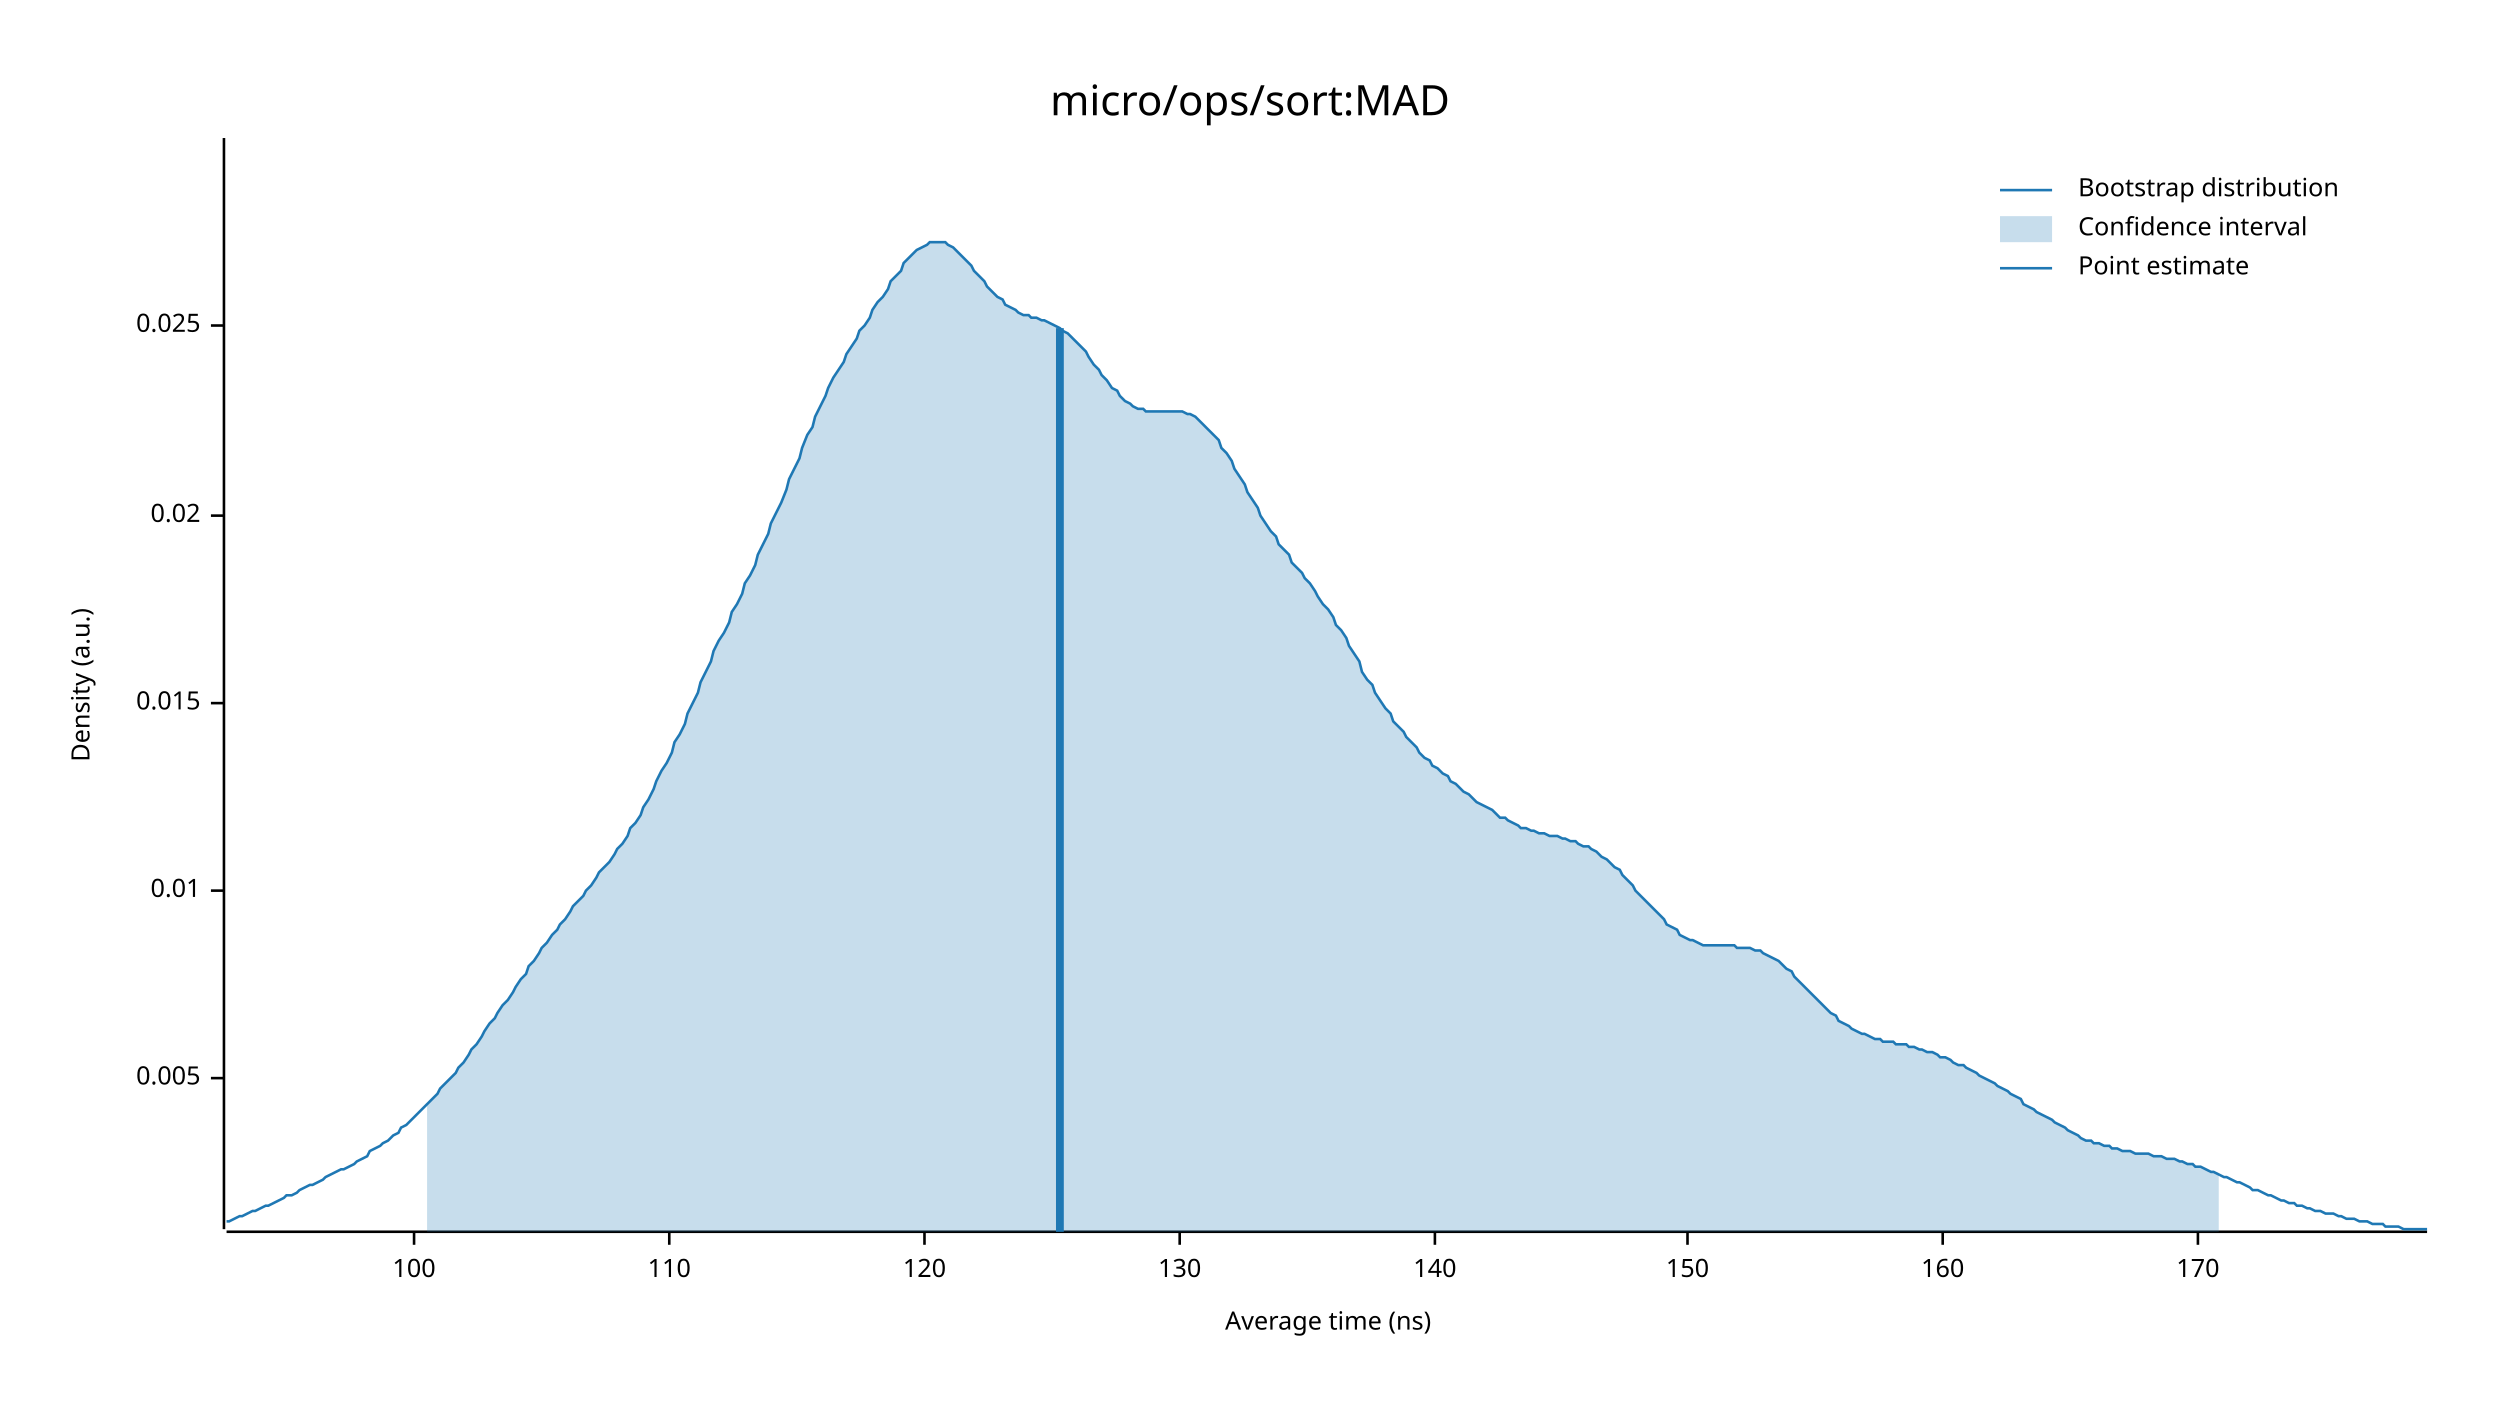
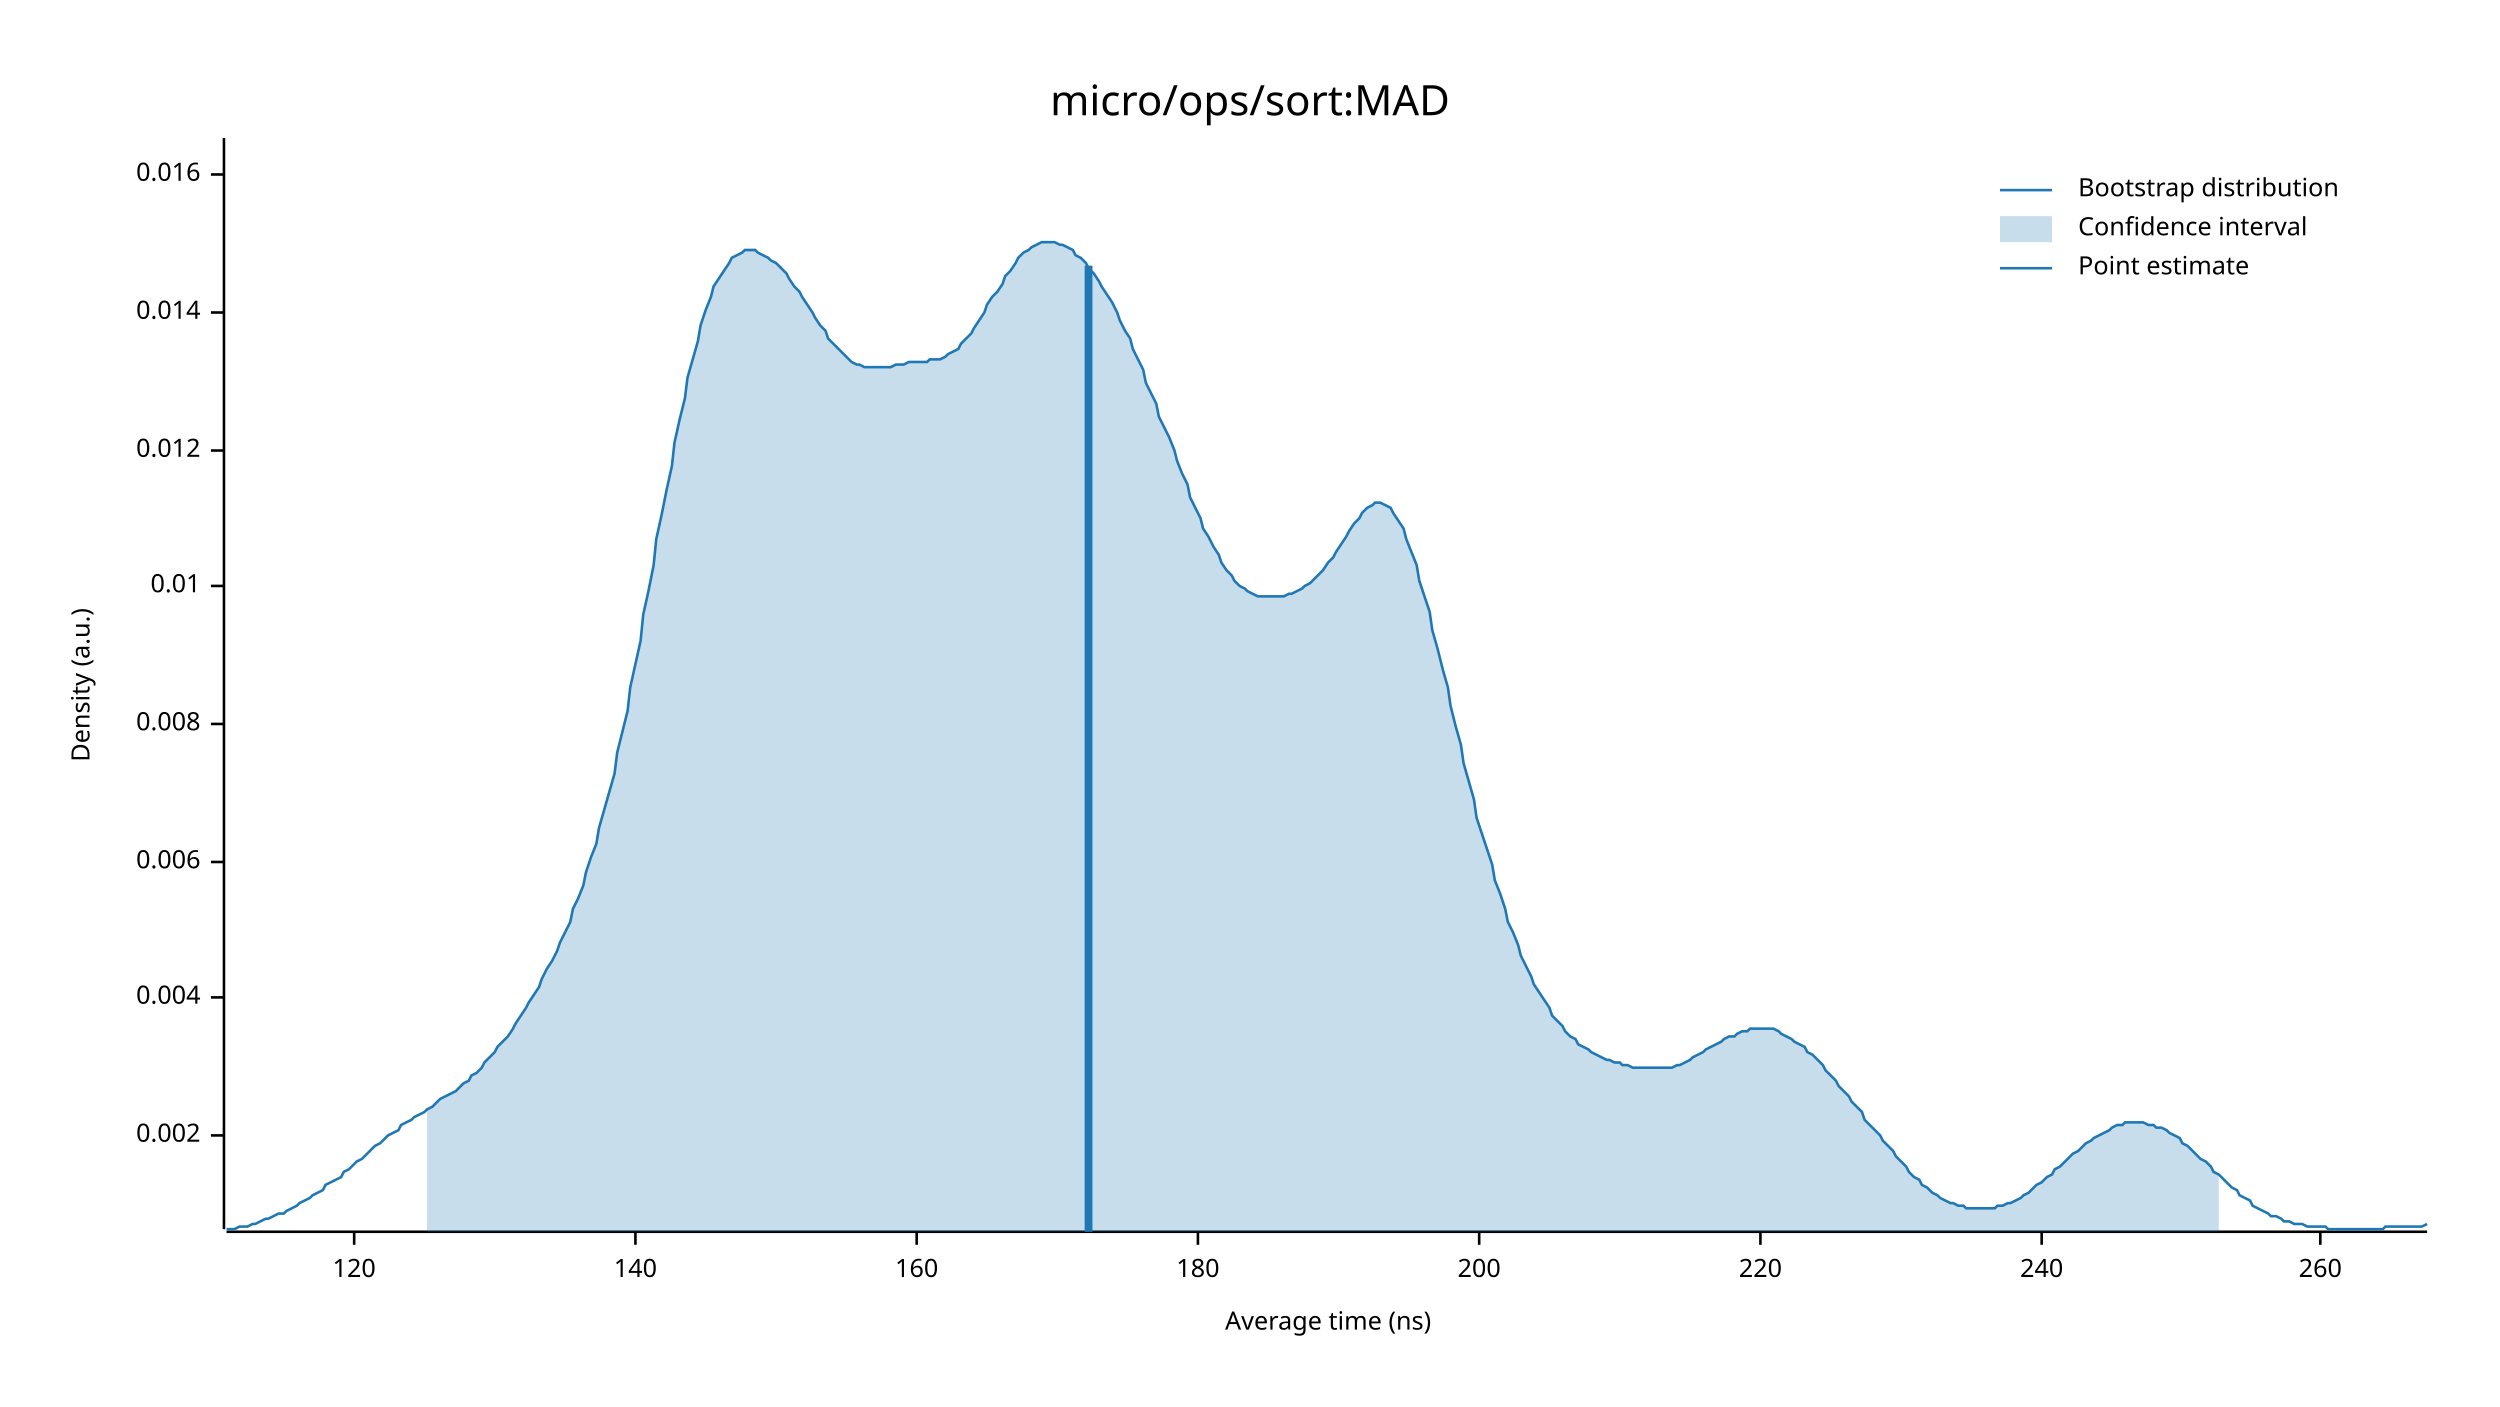
<svg xmlns="http://www.w3.org/2000/svg" width="960" height="540" viewBox="0 0 960 540">
  <text x="480" y="32" dy="0.76em" text-anchor="middle" font-family="sans-serif" font-size="16.129" opacity="1" fill="#000000">
micro/ops/sort:MAD
</text>
  <text x="27" y="263" dy="0.76em" text-anchor="middle" font-family="sans-serif" font-size="9.677" opacity="1" fill="#000000" transform="rotate(270, 27, 263)">
Density (a.u.)
</text>
  <text x="510" y="513" dy="-0.5ex" text-anchor="middle" font-family="sans-serif" font-size="9.677" opacity="1" fill="#000000">
Average time (ns)
</text>
  <polyline fill="none" opacity="1" stroke="#000000" stroke-width="1" points="86,53 86,472 " />
-   <text x="77" y="414" dy="0.5ex" text-anchor="end" font-family="sans-serif" font-size="9.677" opacity="1" fill="#000000">
- 0.005
+   <text x="77" y="436" dy="0.5ex" text-anchor="end" font-family="sans-serif" font-size="9.677" opacity="1" fill="#000000">
+ 0.002
</text>
-   <polyline fill="none" opacity="1" stroke="#000000" stroke-width="1" points="81,414 86,414 " />
-   <text x="77" y="342" dy="0.5ex" text-anchor="end" font-family="sans-serif" font-size="9.677" opacity="1" fill="#000000">
+   <polyline fill="none" opacity="1" stroke="#000000" stroke-width="1" points="81,436 86,436 " />
+   <text x="77" y="383" dy="0.5ex" text-anchor="end" font-family="sans-serif" font-size="9.677" opacity="1" fill="#000000">
+ 0.004
+ </text>
+   <polyline fill="none" opacity="1" stroke="#000000" stroke-width="1" points="81,383 86,383 " />
+   <text x="77" y="331" dy="0.5ex" text-anchor="end" font-family="sans-serif" font-size="9.677" opacity="1" fill="#000000">
+ 0.006
+ </text>
+   <polyline fill="none" opacity="1" stroke="#000000" stroke-width="1" points="81,331 86,331 " />
+   <text x="77" y="278" dy="0.5ex" text-anchor="end" font-family="sans-serif" font-size="9.677" opacity="1" fill="#000000">
+ 0.008
+ </text>
+   <polyline fill="none" opacity="1" stroke="#000000" stroke-width="1" points="81,278 86,278 " />
+   <text x="77" y="225" dy="0.5ex" text-anchor="end" font-family="sans-serif" font-size="9.677" opacity="1" fill="#000000">
0.01
</text>
-   <polyline fill="none" opacity="1" stroke="#000000" stroke-width="1" points="81,342 86,342 " />
-   <text x="77" y="270" dy="0.5ex" text-anchor="end" font-family="sans-serif" font-size="9.677" opacity="1" fill="#000000">
- 0.015
+   <polyline fill="none" opacity="1" stroke="#000000" stroke-width="1" points="81,225 86,225 " />
+   <text x="77" y="173" dy="0.5ex" text-anchor="end" font-family="sans-serif" font-size="9.677" opacity="1" fill="#000000">
+ 0.012
</text>
-   <polyline fill="none" opacity="1" stroke="#000000" stroke-width="1" points="81,270 86,270 " />
-   <text x="77" y="198" dy="0.5ex" text-anchor="end" font-family="sans-serif" font-size="9.677" opacity="1" fill="#000000">
- 0.02
+   <polyline fill="none" opacity="1" stroke="#000000" stroke-width="1" points="81,173 86,173 " />
+   <text x="77" y="120" dy="0.5ex" text-anchor="end" font-family="sans-serif" font-size="9.677" opacity="1" fill="#000000">
+ 0.014
</text>
-   <polyline fill="none" opacity="1" stroke="#000000" stroke-width="1" points="81,198 86,198 " />
-   <text x="77" y="125" dy="0.5ex" text-anchor="end" font-family="sans-serif" font-size="9.677" opacity="1" fill="#000000">
- 0.025
+   <polyline fill="none" opacity="1" stroke="#000000" stroke-width="1" points="81,120 86,120 " />
+   <text x="77" y="67" dy="0.5ex" text-anchor="end" font-family="sans-serif" font-size="9.677" opacity="1" fill="#000000">
+ 0.016
</text>
-   <polyline fill="none" opacity="1" stroke="#000000" stroke-width="1" points="81,125 86,125 " />
+   <polyline fill="none" opacity="1" stroke="#000000" stroke-width="1" points="81,67 86,67 " />
  <polyline fill="none" opacity="1" stroke="#000000" stroke-width="1" points="87,473 932,473 " />
-   <text x="159" y="483" dy="0.76em" text-anchor="middle" font-family="sans-serif" font-size="9.677" opacity="1" fill="#000000">
- 100
- </text>
-   <polyline fill="none" opacity="1" stroke="#000000" stroke-width="1" points="159,473 159,478 " />
-   <text x="257" y="483" dy="0.76em" text-anchor="middle" font-family="sans-serif" font-size="9.677" opacity="1" fill="#000000">
- 110
- </text>
-   <polyline fill="none" opacity="1" stroke="#000000" stroke-width="1" points="257,473 257,478 " />
-   <text x="355" y="483" dy="0.76em" text-anchor="middle" font-family="sans-serif" font-size="9.677" opacity="1" fill="#000000">
+   <text x="136" y="483" dy="0.76em" text-anchor="middle" font-family="sans-serif" font-size="9.677" opacity="1" fill="#000000">
120
</text>
-   <polyline fill="none" opacity="1" stroke="#000000" stroke-width="1" points="355,473 355,478 " />
-   <text x="453" y="483" dy="0.76em" text-anchor="middle" font-family="sans-serif" font-size="9.677" opacity="1" fill="#000000">
- 130
- </text>
-   <polyline fill="none" opacity="1" stroke="#000000" stroke-width="1" points="453,473 453,478 " />
-   <text x="551" y="483" dy="0.76em" text-anchor="middle" font-family="sans-serif" font-size="9.677" opacity="1" fill="#000000">
+   <polyline fill="none" opacity="1" stroke="#000000" stroke-width="1" points="136,473 136,478 " />
+   <text x="244" y="483" dy="0.76em" text-anchor="middle" font-family="sans-serif" font-size="9.677" opacity="1" fill="#000000">
140
</text>
-   <polyline fill="none" opacity="1" stroke="#000000" stroke-width="1" points="551,473 551,478 " />
-   <text x="648" y="483" dy="0.76em" text-anchor="middle" font-family="sans-serif" font-size="9.677" opacity="1" fill="#000000">
- 150
- </text>
-   <polyline fill="none" opacity="1" stroke="#000000" stroke-width="1" points="648,473 648,478 " />
-   <text x="746" y="483" dy="0.76em" text-anchor="middle" font-family="sans-serif" font-size="9.677" opacity="1" fill="#000000">
+   <polyline fill="none" opacity="1" stroke="#000000" stroke-width="1" points="244,473 244,478 " />
+   <text x="352" y="483" dy="0.76em" text-anchor="middle" font-family="sans-serif" font-size="9.677" opacity="1" fill="#000000">
160
</text>
-   <polyline fill="none" opacity="1" stroke="#000000" stroke-width="1" points="746,473 746,478 " />
-   <text x="844" y="483" dy="0.76em" text-anchor="middle" font-family="sans-serif" font-size="9.677" opacity="1" fill="#000000">
- 170
+   <polyline fill="none" opacity="1" stroke="#000000" stroke-width="1" points="352,473 352,478 " />
+   <text x="460" y="483" dy="0.76em" text-anchor="middle" font-family="sans-serif" font-size="9.677" opacity="1" fill="#000000">
+ 180
</text>
-   <polyline fill="none" opacity="1" stroke="#000000" stroke-width="1" points="844,473 844,478 " />
-   <polyline fill="none" opacity="1" stroke="#1F78B4" stroke-width="1" points="87,469 88,469 90,468 92,467 93,467 95,466 97,465 98,465 100,464 102,463 103,463 105,462 107,461 109,460 110,459 112,459 114,458 115,457 117,456 119,455 120,455 122,454 124,453 125,452 127,451 129,450 131,449 132,449 134,448 136,447 137,446 139,445 141,444 142,442 144,441 146,440 147,439 149,438 151,436 153,435 154,433 156,432 158,430 159,429 161,427 163,425 164,424 166,422 168,420 169,418 171,416 173,414 175,412 176,410 178,408 180,405 181,403 183,401 185,398 186,396 188,393 190,391 191,389 193,386 195,384 197,381 198,379 200,376 202,374 203,371 205,369 207,366 208,364 210,362 212,359 214,357 215,355 217,353 219,350 220,348 222,346 224,344 225,342 227,340 229,337 230,335 232,333 234,331 236,328 237,326 239,324 241,321 242,318 244,316 246,313 247,310 249,307 251,303 252,300 254,296 256,293 258,289 259,285 261,282 263,278 264,274 266,270 268,266 269,262 271,258 273,254 274,250 276,246 278,243 280,239 281,235 283,232 285,228 286,224 288,221 290,217 291,213 293,209 295,205 296,201 298,197 300,193 302,188 303,184 305,180 307,176 308,172 310,167 312,164 313,160 315,156 317,152 318,149 320,145 322,142 324,139 325,136 327,133 329,130 330,127 332,125 334,122 335,119 337,116 339,114 341,111 342,108 344,106 346,104 347,101 349,99 351,97 352,96 354,95 356,94 357,93 359,93 361,93 363,93 364,94 366,95 368,97 369,98 371,100 373,102 374,104 376,106 378,108 379,110 381,112 383,114 385,115 386,117 388,118 390,119 391,120 393,121 395,121 396,122 398,122 400,123 401,123 403,124 405,125 407,126 408,127 410,128 412,130 413,131 415,133 417,135 418,137 420,140 422,142 423,144 425,146 427,149 429,150 430,152 432,154 434,155 435,156 437,157 439,157 440,158 442,158 444,158 445,158 447,158 449,158 451,158 452,158 454,158 456,159 457,159 459,160 461,162 462,163 464,165 466,167 468,169 469,172 471,174 473,177 474,180 476,183 478,186 479,189 481,192 483,195 484,198 486,201 488,204 490,206 491,209 493,211 495,213 496,216 498,218 500,220 501,222 503,224 505,227 506,229 508,232 510,234 512,237 513,240 515,242 517,245 518,248 520,251 522,254 523,258 525,261 527,263 528,266 530,269 532,272 534,274 535,277 537,279 539,281 540,283 542,285 544,287 545,289 547,291 549,292 550,294 552,295 554,297 556,298 557,300 559,301 561,303 562,304 564,305 566,307 567,308 569,309 571,310 573,311 574,312 576,314 578,314 579,315 581,316 583,317 584,318 586,318 588,319 589,319 591,320 593,320 595,321 596,321 598,321 600,322 601,322 603,323 605,323 606,324 608,325 610,325 611,326 613,327 615,329 617,330 618,331 620,333 622,334 623,336 625,338 627,340 628,342 630,344 632,346 633,347 635,349 637,351 639,353 640,355 642,356 644,357 645,359 647,360 649,361 650,361 652,362 654,363 655,363 657,363 659,363 661,363 662,363 664,363 666,363 667,364 669,364 671,364 672,364 674,365 676,365 677,366 679,367 681,368 683,369 684,370 686,372 688,373 689,375 691,377 693,379 694,380 696,382 698,384 700,386 701,387 703,389 705,390 706,392 708,393 710,394 711,395 713,396 715,397 716,397 718,398 720,399 722,399 723,400 725,400 727,400 728,401 730,401 732,401 733,402 735,402 737,403 738,403 740,404 742,404 744,405 745,406 747,406 749,407 750,408 752,409 754,409 755,410 757,411 759,412 760,413 762,414 764,415 766,416 767,417 769,418 771,419 772,420 774,421 776,422 777,424 779,425 781,426 782,427 784,428 786,429 788,430 789,431 791,432 793,433 794,434 796,435 798,436 799,437 801,438 803,438 804,439 806,439 808,440 810,440 811,441 813,441 815,442 816,442 818,442 820,443 821,443 823,443 825,443 827,444 828,444 830,444 832,445 833,445 835,445 837,446 838,446 840,447 842,447 843,448 845,448 847,449 849,450 850,450 852,451 854,452 855,452 857,453 859,454 860,454 862,455 864,456 865,457 867,457 869,458 871,459 872,459 874,460 876,461 877,461 879,462 881,462 882,463 884,463 886,464 887,464 889,465 891,465 893,466 894,466 896,466 898,467 899,467 901,468 903,468 904,468 906,469 908,469 909,469 911,470 913,470 915,470 916,471 918,471 920,471 921,471 923,472 925,472 926,472 928,472 930,472 932,472 " />
-   <polygon opacity="0.25" fill="#1F78B4" points="164,424 166,422 168,420 169,418 171,416 173,414 175,412 176,410 178,408 180,405 181,403 183,401 185,398 186,396 188,393 190,391 191,389 193,386 195,384 197,381 198,379 200,376 202,374 203,371 205,369 207,366 208,364 210,362 212,359 214,357 215,355 217,353 219,350 220,348 222,346 224,344 225,342 227,340 229,337 230,335 232,333 234,331 236,328 237,326 239,324 241,321 242,318 244,316 246,313 247,310 249,307 251,303 252,300 254,296 256,293 258,289 259,285 261,282 263,278 264,274 266,270 268,266 269,262 271,258 273,254 274,250 276,246 278,243 280,239 281,235 283,232 285,228 286,224 288,221 290,217 291,213 293,209 295,205 296,201 298,197 300,193 302,188 303,184 305,180 307,176 308,172 310,167 312,164 313,160 315,156 317,152 318,149 320,145 322,142 324,139 325,136 327,133 329,130 330,127 332,125 334,122 335,119 337,116 339,114 341,111 342,108 344,106 346,104 347,101 349,99 351,97 352,96 354,95 356,94 357,93 359,93 361,93 363,93 364,94 366,95 368,97 369,98 371,100 373,102 374,104 376,106 378,108 379,110 381,112 383,114 385,115 386,117 388,118 390,119 391,120 393,121 395,121 396,122 398,122 400,123 401,123 403,124 405,125 407,126 408,127 410,128 412,130 413,131 415,133 417,135 418,137 420,140 422,142 423,144 425,146 427,149 429,150 430,152 432,154 434,155 435,156 437,157 439,157 440,158 442,158 444,158 445,158 447,158 449,158 451,158 452,158 454,158 456,159 457,159 459,160 461,162 462,163 464,165 466,167 468,169 469,172 471,174 473,177 474,180 476,183 478,186 479,189 481,192 483,195 484,198 486,201 488,204 490,206 491,209 493,211 495,213 496,216 498,218 500,220 501,222 503,224 505,227 506,229 508,232 510,234 512,237 513,240 515,242 517,245 518,248 520,251 522,254 523,258 525,261 527,263 528,266 530,269 532,272 534,274 535,277 537,279 539,281 540,283 542,285 544,287 545,289 547,291 549,292 550,294 552,295 554,297 556,298 557,300 559,301 561,303 562,304 564,305 566,307 567,308 569,309 571,310 573,311 574,312 576,314 578,314 579,315 581,316 583,317 584,318 586,318 588,319 589,319 591,320 593,320 595,321 596,321 598,321 600,322 601,322 603,323 605,323 606,324 608,325 610,325 611,326 613,327 615,329 617,330 618,331 620,333 622,334 623,336 625,338 627,340 628,342 630,344 632,346 633,347 635,349 637,351 639,353 640,355 642,356 644,357 645,359 647,360 649,361 650,361 652,362 654,363 655,363 657,363 659,363 661,363 662,363 664,363 666,363 667,364 669,364 671,364 672,364 674,365 676,365 677,366 679,367 681,368 683,369 684,370 686,372 688,373 689,375 691,377 693,379 694,380 696,382 698,384 700,386 701,387 703,389 705,390 706,392 708,393 710,394 711,395 713,396 715,397 716,397 718,398 720,399 722,399 723,400 725,400 727,400 728,401 730,401 732,401 733,402 735,402 737,403 738,403 740,404 742,404 744,405 745,406 747,406 749,407 750,408 752,409 754,409 755,410 757,411 759,412 760,413 762,414 764,415 766,416 767,417 769,418 771,419 772,420 774,421 776,422 777,424 779,425 781,426 782,427 784,428 786,429 788,430 789,431 791,432 793,433 794,434 796,435 798,436 799,437 801,438 803,438 804,439 806,439 808,440 810,440 811,441 813,441 815,442 816,442 818,442 820,443 821,443 823,443 825,443 827,444 828,444 830,444 832,445 833,445 835,445 837,446 838,446 840,447 842,447 843,448 845,448 847,449 849,450 850,450 852,451 852,473 164,473 " />
-   <polyline fill="none" opacity="1" stroke="#1F78B4" stroke-width="3" points="407,473 407,126 " />
+   <polyline fill="none" opacity="1" stroke="#000000" stroke-width="1" points="460,473 460,478 " />
+   <text x="568" y="483" dy="0.76em" text-anchor="middle" font-family="sans-serif" font-size="9.677" opacity="1" fill="#000000">
+ 200
+ </text>
+   <polyline fill="none" opacity="1" stroke="#000000" stroke-width="1" points="568,473 568,478 " />
+   <text x="676" y="483" dy="0.76em" text-anchor="middle" font-family="sans-serif" font-size="9.677" opacity="1" fill="#000000">
+ 220
+ </text>
+   <polyline fill="none" opacity="1" stroke="#000000" stroke-width="1" points="676,473 676,478 " />
+   <text x="784" y="483" dy="0.76em" text-anchor="middle" font-family="sans-serif" font-size="9.677" opacity="1" fill="#000000">
+ 240
+ </text>
+   <polyline fill="none" opacity="1" stroke="#000000" stroke-width="1" points="784,473 784,478 " />
+   <text x="891" y="483" dy="0.76em" text-anchor="middle" font-family="sans-serif" font-size="9.677" opacity="1" fill="#000000">
+ 260
+ </text>
+   <polyline fill="none" opacity="1" stroke="#000000" stroke-width="1" points="891,473 891,478 " />
+   <polyline fill="none" opacity="1" stroke="#1F78B4" stroke-width="1" points="87,472 88,472 90,472 92,471 93,471 95,471 97,470 98,470 100,469 102,468 103,468 105,467 107,466 109,466 110,465 112,464 114,463 115,462 117,461 119,460 120,459 122,458 124,457 125,455 127,454 129,453 131,452 132,450 134,449 136,447 137,446 139,445 141,443 142,442 144,440 146,439 147,438 149,436 151,435 153,434 154,432 156,431 158,430 159,429 161,428 163,427 164,426 166,425 168,423 169,422 171,421 173,420 175,419 176,418 178,416 180,415 181,413 183,412 185,410 186,408 188,406 190,404 191,402 193,400 195,398 197,395 198,393 200,390 202,387 203,385 205,382 207,379 208,376 210,372 212,369 214,365 215,362 217,358 219,354 220,349 222,345 224,340 225,335 227,329 229,324 230,318 232,311 234,304 236,297 237,289 239,281 241,273 242,264 244,255 246,246 247,236 249,227 251,217 252,207 254,198 256,188 258,179 259,170 261,161 263,153 264,145 266,138 268,131 269,125 271,119 273,114 274,110 276,107 278,104 280,101 281,99 283,98 285,97 286,96 288,96 290,96 291,97 293,98 295,99 296,100 298,101 300,103 302,105 303,107 305,110 307,112 308,114 310,117 312,120 313,122 315,125 317,127 318,130 320,132 322,134 324,136 325,137 327,139 329,140 330,140 332,141 334,141 335,141 337,141 339,141 341,141 342,141 344,140 346,140 347,140 349,139 351,139 352,139 354,139 356,139 357,138 359,138 361,138 363,137 364,136 366,135 368,134 369,132 371,130 373,128 374,126 376,123 378,120 379,117 381,114 383,112 385,109 386,106 388,104 390,101 391,99 393,97 395,96 396,95 398,94 400,93 401,93 403,93 405,93 407,94 408,94 410,95 412,96 413,98 415,99 417,101 418,103 420,105 422,108 423,110 425,113 427,116 429,120 430,123 432,127 434,130 435,134 437,138 439,142 440,147 442,151 444,155 445,160 447,164 449,168 451,173 452,177 454,182 456,186 457,191 459,195 461,199 462,203 464,206 466,210 468,213 469,216 471,219 473,221 474,223 476,225 478,226 479,227 481,228 483,229 484,229 486,229 488,229 490,229 491,229 493,229 495,228 496,228 498,227 500,226 501,225 503,224 505,222 506,221 508,219 510,216 512,214 513,212 515,209 517,206 518,204 520,201 522,199 523,197 525,195 527,194 528,193 530,193 532,194 534,195 535,197 537,200 539,203 540,207 542,212 544,217 545,223 547,229 549,235 550,242 552,249 554,257 556,264 557,271 559,279 561,286 562,293 564,300 566,307 567,314 569,320 571,326 573,332 574,338 576,343 578,349 579,354 581,358 583,363 584,367 586,371 588,375 589,378 591,381 593,384 595,387 596,390 598,392 600,394 601,396 603,398 605,399 606,401 608,402 610,403 611,404 613,405 615,406 617,407 618,407 620,408 622,408 623,409 625,409 627,410 628,410 630,410 632,410 633,410 635,410 637,410 639,410 640,410 642,410 644,409 645,409 647,408 649,407 650,406 652,405 654,404 655,403 657,402 659,401 661,400 662,399 664,398 666,398 667,397 669,396 671,396 672,395 674,395 676,395 677,395 679,395 681,395 683,396 684,397 686,398 688,399 689,400 691,401 693,402 694,404 696,405 698,407 700,409 701,411 703,413 705,415 706,417 708,419 710,421 711,423 713,425 715,427 716,430 718,432 720,434 722,436 723,438 725,440 727,442 728,444 730,446 732,448 733,450 735,452 737,453 738,455 740,456 742,458 744,459 745,460 747,461 749,462 750,462 752,463 754,463 755,464 757,464 759,464 760,464 762,464 764,464 766,464 767,463 769,463 771,462 772,462 774,461 776,460 777,459 779,458 781,456 782,455 784,454 786,452 788,451 789,449 791,448 793,446 794,445 796,443 798,442 799,441 801,439 803,438 804,437 806,436 808,435 810,434 811,433 813,432 815,432 816,431 818,431 820,431 821,431 823,431 825,432 827,432 828,433 830,433 832,434 833,435 835,436 837,437 838,439 840,440 842,442 843,443 845,445 847,446 849,448 850,450 852,451 854,453 855,454 857,456 859,457 860,459 862,460 864,461 865,463 867,464 869,465 871,466 872,467 874,467 876,468 877,469 879,469 881,470 882,470 884,470 886,471 887,471 889,471 891,471 893,471 894,472 896,472 898,472 899,472 901,472 903,472 904,472 906,472 908,472 909,472 911,472 913,472 915,472 916,471 918,471 920,471 921,471 923,471 925,471 926,471 928,471 930,471 932,470 " />
+   <polygon opacity="0.25" fill="#1F78B4" points="164,426 166,425 168,423 169,422 171,421 173,420 175,419 176,418 178,416 180,415 181,413 183,412 185,410 186,408 188,406 190,404 191,402 193,400 195,398 197,395 198,393 200,390 202,387 203,385 205,382 207,379 208,376 210,372 212,369 214,365 215,362 217,358 219,354 220,349 222,345 224,340 225,335 227,329 229,324 230,318 232,311 234,304 236,297 237,289 239,281 241,273 242,264 244,255 246,246 247,236 249,227 251,217 252,207 254,198 256,188 258,179 259,170 261,161 263,153 264,145 266,138 268,131 269,125 271,119 273,114 274,110 276,107 278,104 280,101 281,99 283,98 285,97 286,96 288,96 290,96 291,97 293,98 295,99 296,100 298,101 300,103 302,105 303,107 305,110 307,112 308,114 310,117 312,120 313,122 315,125 317,127 318,130 320,132 322,134 324,136 325,137 327,139 329,140 330,140 332,141 334,141 335,141 337,141 339,141 341,141 342,141 344,140 346,140 347,140 349,139 351,139 352,139 354,139 356,139 357,138 359,138 361,138 363,137 364,136 366,135 368,134 369,132 371,130 373,128 374,126 376,123 378,120 379,117 381,114 383,112 385,109 386,106 388,104 390,101 391,99 393,97 395,96 396,95 398,94 400,93 401,93 403,93 405,93 407,94 408,94 410,95 412,96 413,98 415,99 417,101 418,103 420,105 422,108 423,110 425,113 427,116 429,120 430,123 432,127 434,130 435,134 437,138 439,142 440,147 442,151 444,155 445,160 447,164 449,168 451,173 452,177 454,182 456,186 457,191 459,195 461,199 462,203 464,206 466,210 468,213 469,216 471,219 473,221 474,223 476,225 478,226 479,227 481,228 483,229 484,229 486,229 488,229 490,229 491,229 493,229 495,228 496,228 498,227 500,226 501,225 503,224 505,222 506,221 508,219 510,216 512,214 513,212 515,209 517,206 518,204 520,201 522,199 523,197 525,195 527,194 528,193 530,193 532,194 534,195 535,197 537,200 539,203 540,207 542,212 544,217 545,223 547,229 549,235 550,242 552,249 554,257 556,264 557,271 559,279 561,286 562,293 564,300 566,307 567,314 569,320 571,326 573,332 574,338 576,343 578,349 579,354 581,358 583,363 584,367 586,371 588,375 589,378 591,381 593,384 595,387 596,390 598,392 600,394 601,396 603,398 605,399 606,401 608,402 610,403 611,404 613,405 615,406 617,407 618,407 620,408 622,408 623,409 625,409 627,410 628,410 630,410 632,410 633,410 635,410 637,410 639,410 640,410 642,410 644,409 645,409 647,408 649,407 650,406 652,405 654,404 655,403 657,402 659,401 661,400 662,399 664,398 666,398 667,397 669,396 671,396 672,395 674,395 676,395 677,395 679,395 681,395 683,396 684,397 686,398 688,399 689,400 691,401 693,402 694,404 696,405 698,407 700,409 701,411 703,413 705,415 706,417 708,419 710,421 711,423 713,425 715,427 716,430 718,432 720,434 722,436 723,438 725,440 727,442 728,444 730,446 732,448 733,450 735,452 737,453 738,455 740,456 742,458 744,459 745,460 747,461 749,462 750,462 752,463 754,463 755,464 757,464 759,464 760,464 762,464 764,464 766,464 767,463 769,463 771,462 772,462 774,461 776,460 777,459 779,458 781,456 782,455 784,454 786,452 788,451 789,449 791,448 793,446 794,445 796,443 798,442 799,441 801,439 803,438 804,437 806,436 808,435 810,434 811,433 813,432 815,432 816,431 818,431 820,431 821,431 823,431 825,432 827,432 828,433 830,433 832,434 833,435 835,436 837,437 838,439 840,440 842,442 843,443 845,445 847,446 849,448 850,450 852,451 852,473 164,473 " />
+   <polyline fill="none" opacity="1" stroke="#1F78B4" stroke-width="3" points="418,473 418,102 " />
  <text x="798" y="68" dy="0.76em" text-anchor="start" font-family="sans-serif" font-size="9.677" opacity="1" fill="#000000">
Bootstrap distribution
</text>
  <text x="798" y="83" dy="0.76em" text-anchor="start" font-family="sans-serif" font-size="9.677" opacity="1" fill="#000000">
Confidence interval
</text>
  <text x="798" y="98" dy="0.76em" text-anchor="start" font-family="sans-serif" font-size="9.677" opacity="1" fill="#000000">
Point estimate
</text>
  <polyline fill="none" opacity="1" stroke="#1F78B4" stroke-width="1" points="768,73 788,73 " />
  <rect x="768" y="83" width="20" height="10" opacity="0.25" fill="#1F78B4" stroke="none" />
  <polyline fill="none" opacity="1" stroke="#1F78B4" stroke-width="1" points="768,103 788,103 " />
</svg>
